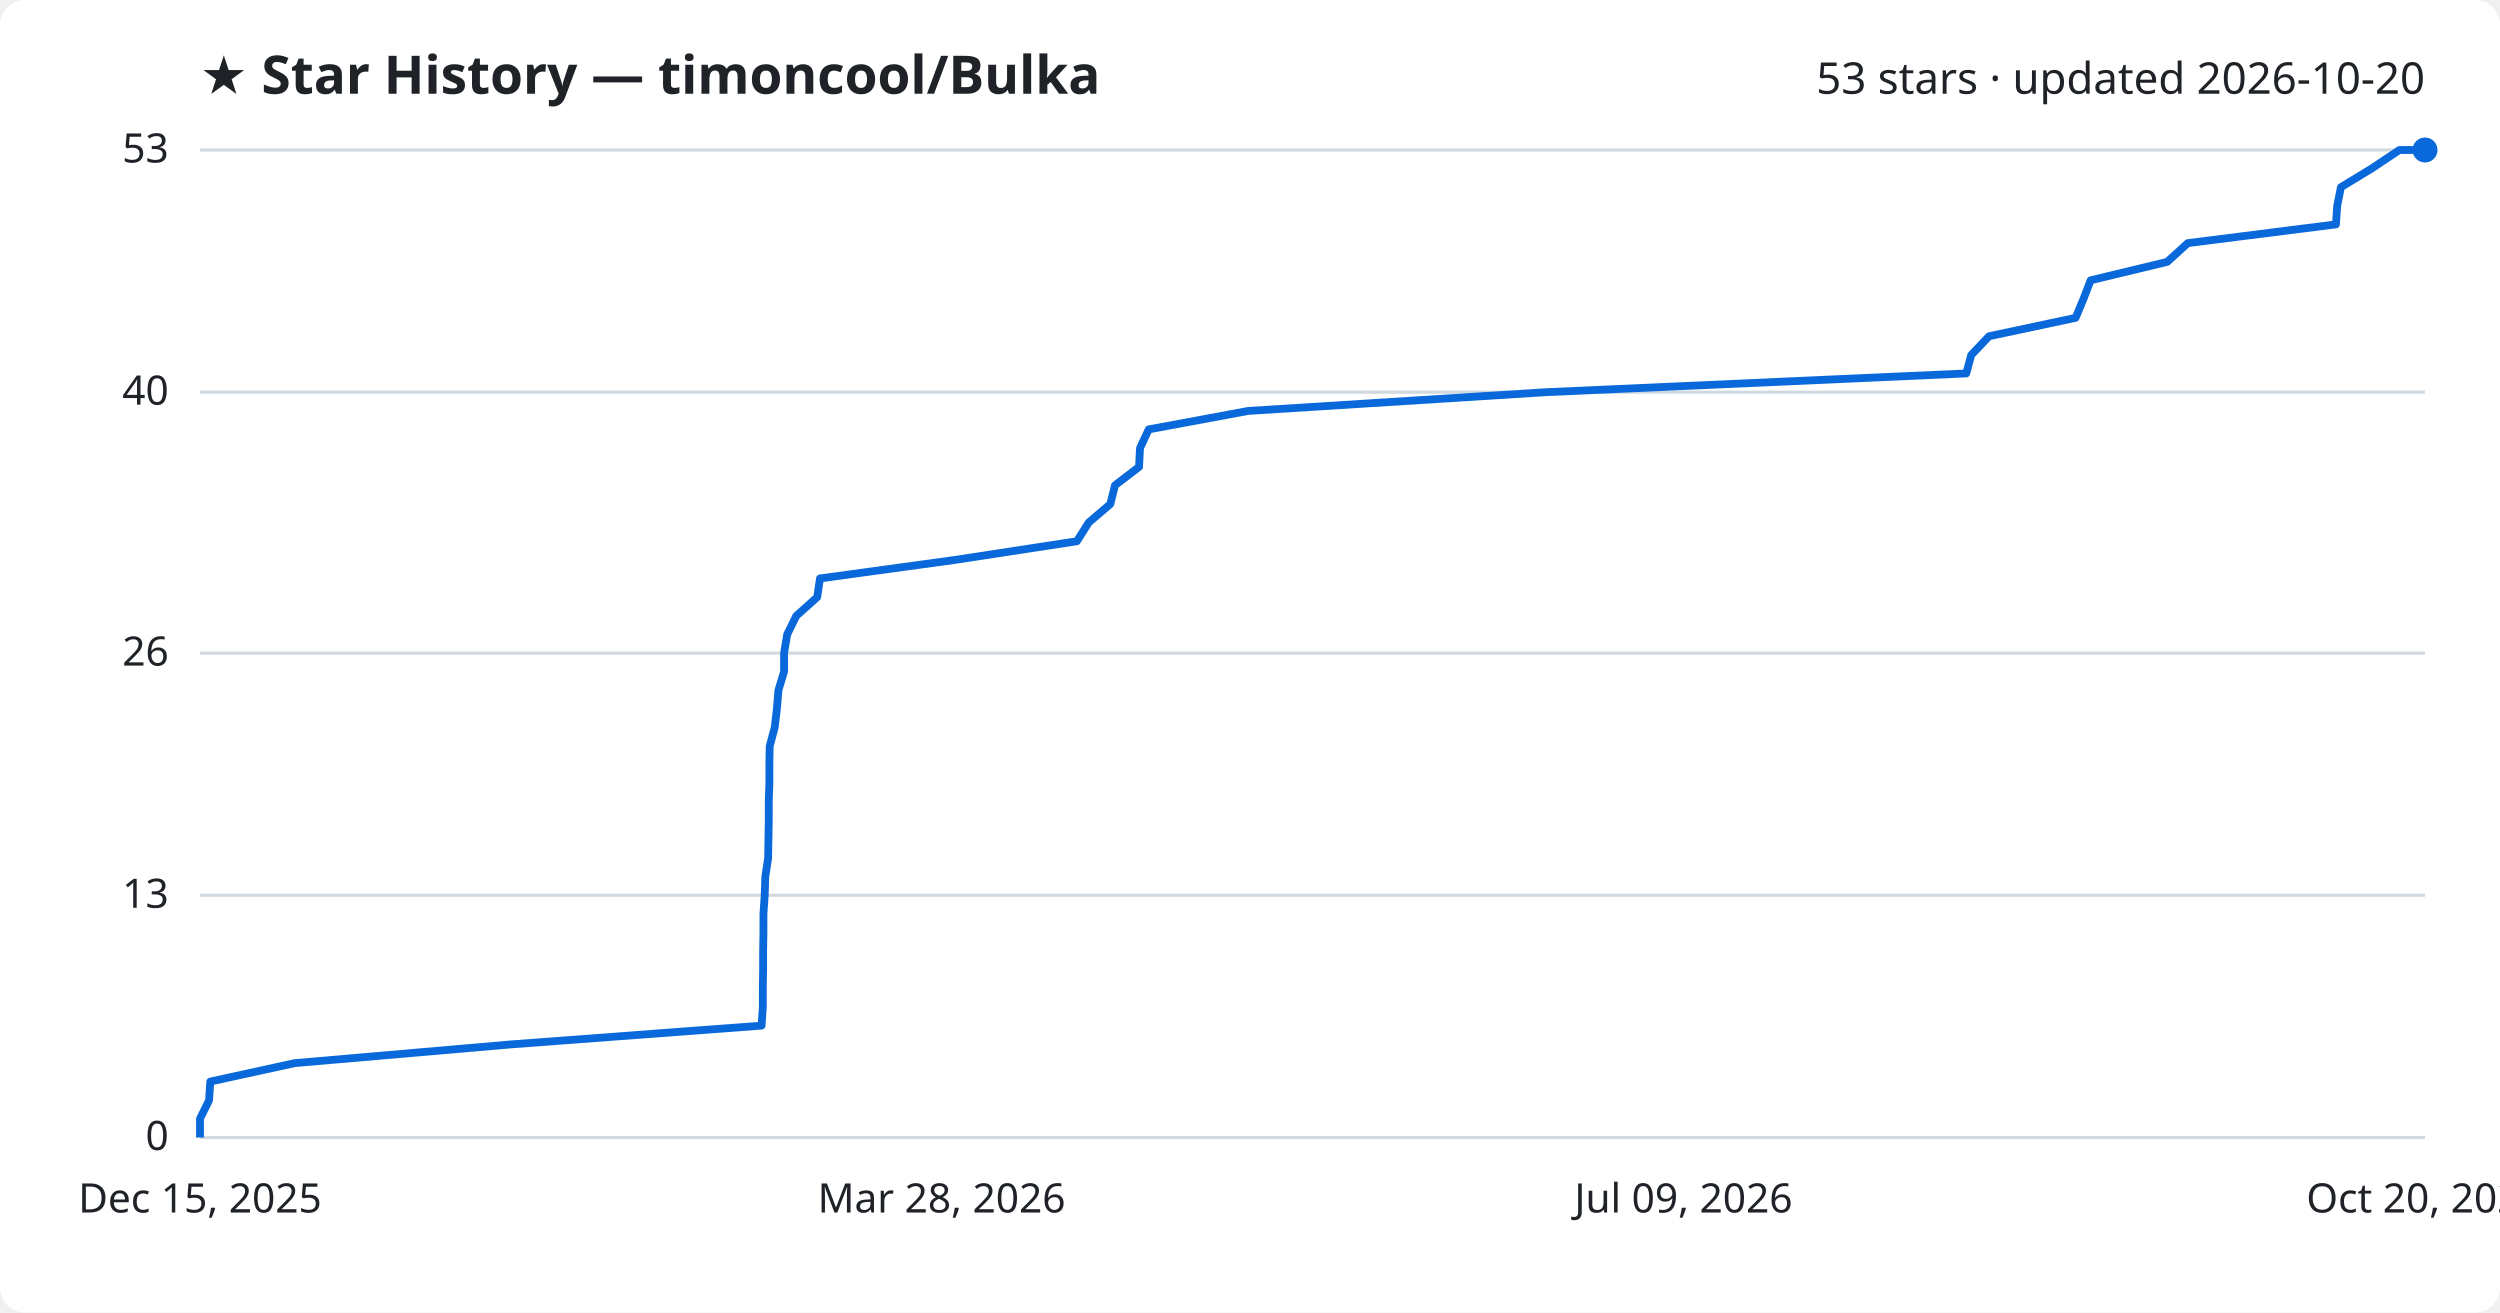
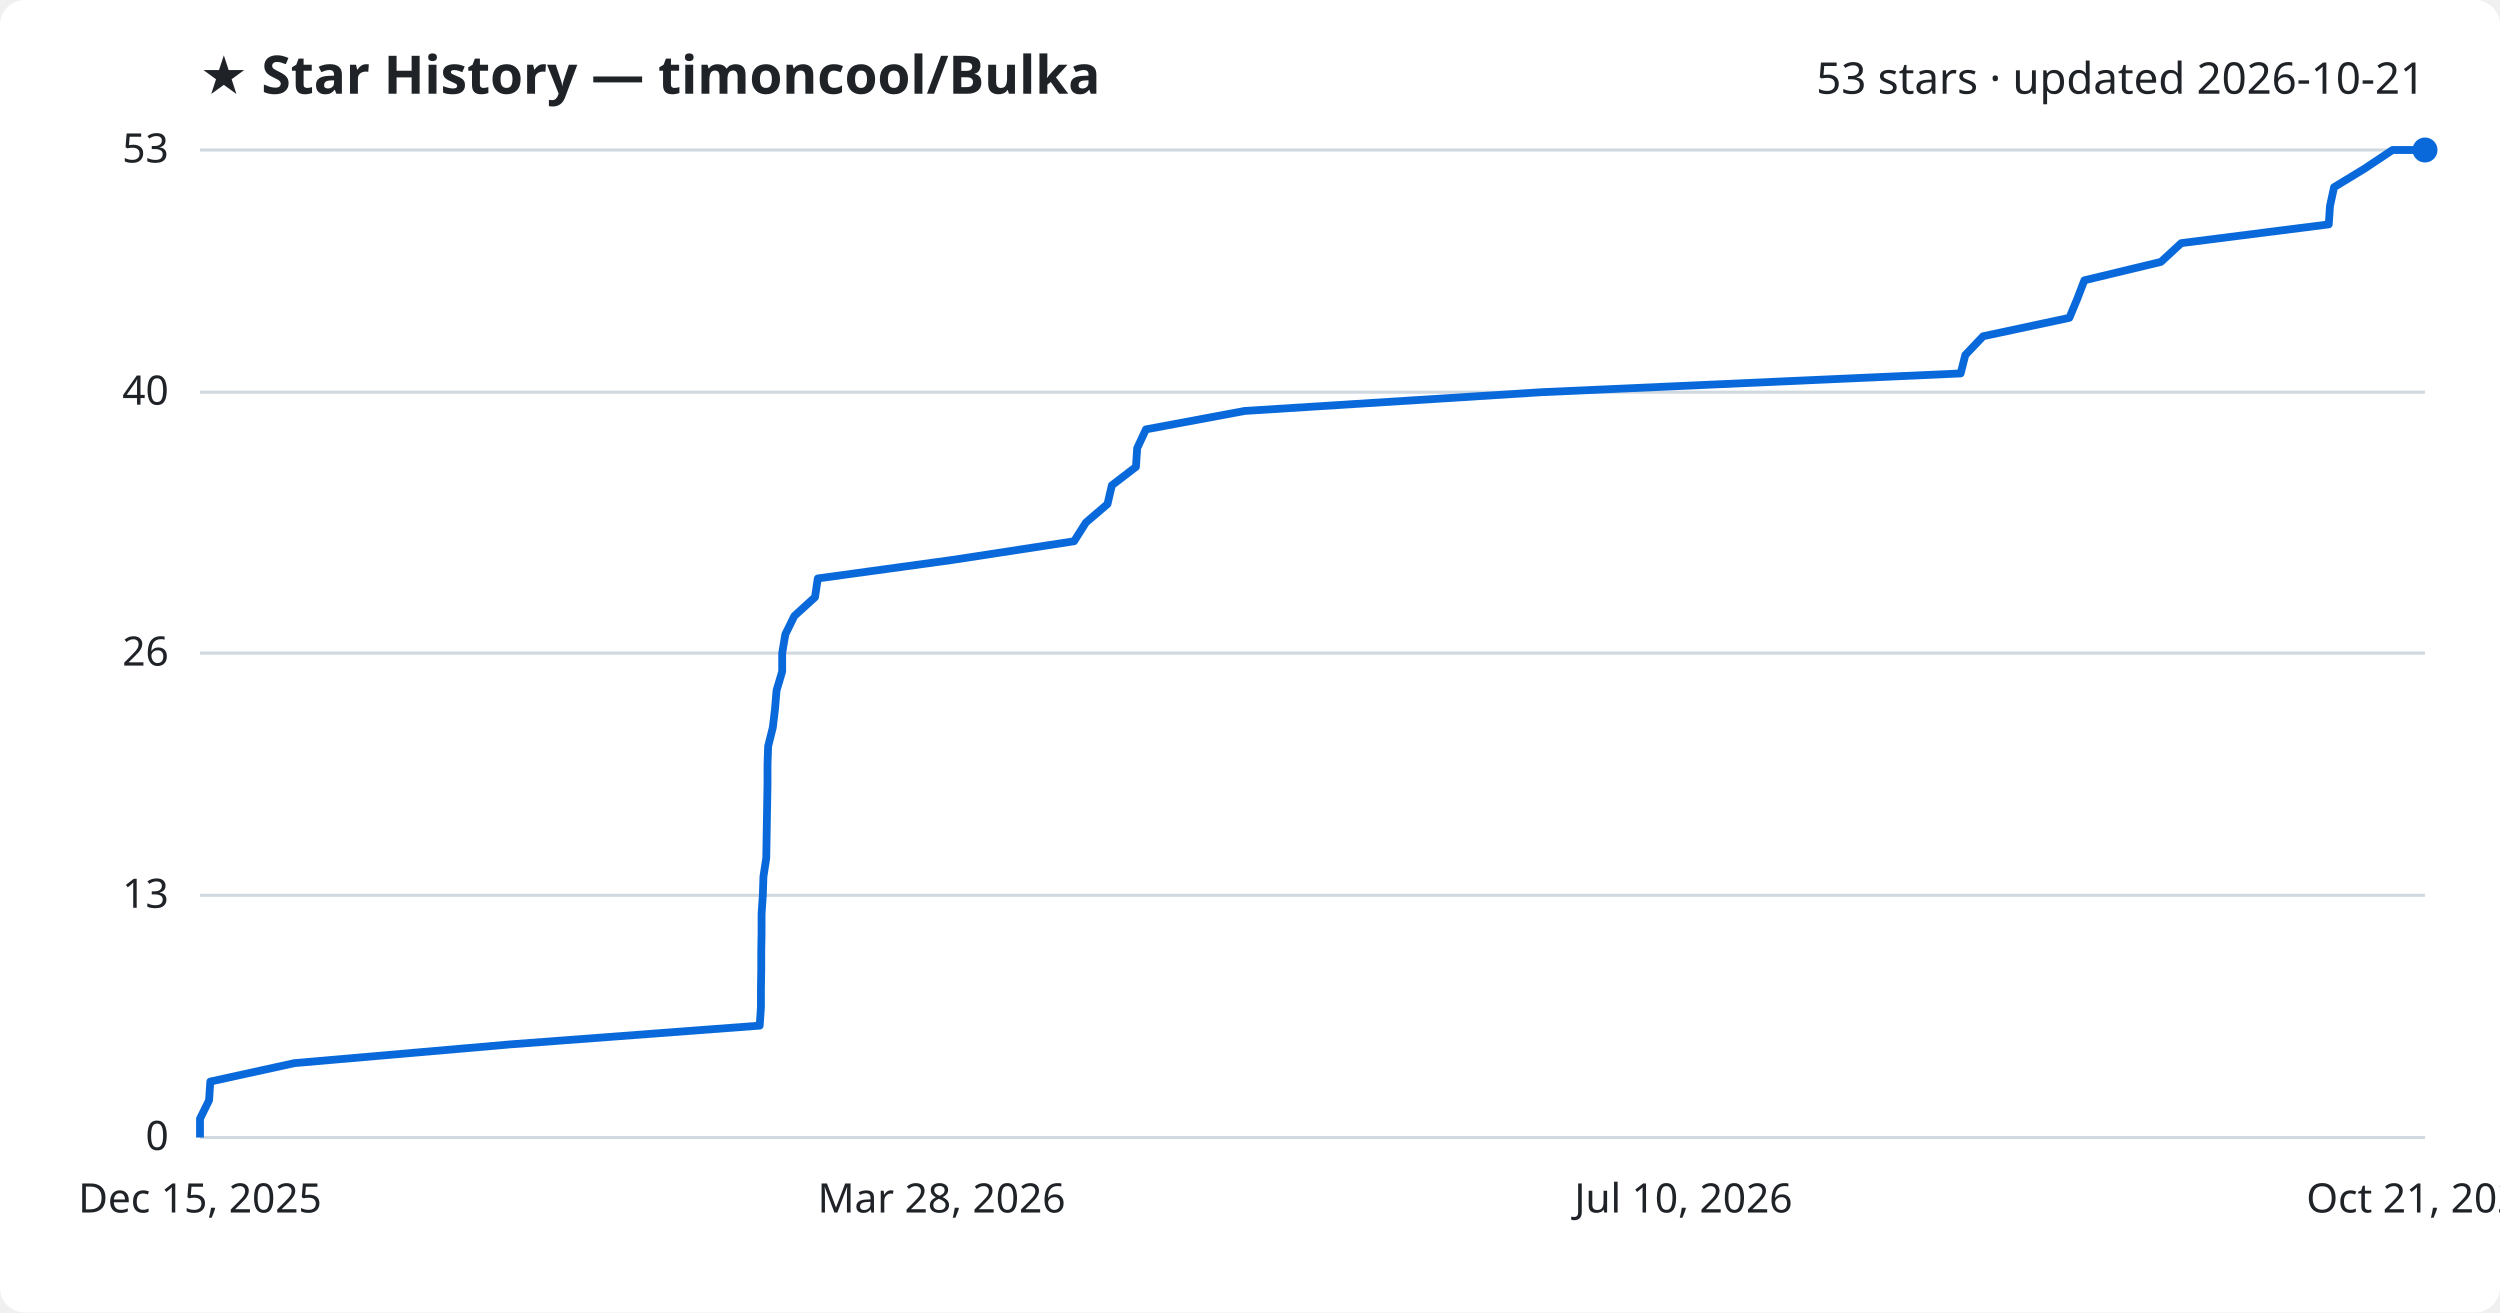
<svg xmlns="http://www.w3.org/2000/svg" viewBox="0 0 800 420" font-family="Segoe UI, sans-serif">
  <rect width="800" height="420" fill="#ffffff" rx="8" />
  <text x="64" y="30" fill="#1f2328" font-size="17" font-weight="700">★ Star History — timoncool/Bulka</text>
-   <text x="776" y="30" fill="#1f2328" font-size="14" text-anchor="end">53 stars · updated 2026-10-20</text>
+   <text x="776" y="30" fill="#1f2328" font-size="14" text-anchor="end">53 stars · updated 2026-10-21</text>
  <line x1="64" y1="364.0" x2="776" y2="364.0" stroke="#d1d9e0" stroke-width="1" />
  <text x="54" y="368.0" fill="#1f2328" font-size="13" text-anchor="end">0</text>
  <line x1="64" y1="286.5" x2="776" y2="286.5" stroke="#d1d9e0" stroke-width="1" />
  <text x="54" y="290.5" fill="#1f2328" font-size="13" text-anchor="end">13</text>
  <line x1="64" y1="209.0" x2="776" y2="209.0" stroke="#d1d9e0" stroke-width="1" />
  <text x="54" y="213.0" fill="#1f2328" font-size="13" text-anchor="end">26</text>
  <line x1="64" y1="125.5" x2="776" y2="125.5" stroke="#d1d9e0" stroke-width="1" />
  <text x="54" y="129.5" fill="#1f2328" font-size="13" text-anchor="end">40</text>
  <line x1="64" y1="48.0" x2="776" y2="48.0" stroke="#d1d9e0" stroke-width="1" />
  <text x="54" y="52.0" fill="#1f2328" font-size="13" text-anchor="end">53</text>
-   <path d="M64.0,364.0 L64.0,358.0 L66.9,352.1 L67.3,346.1 L94.3,340.2 L163.6,334.2 L243.7,328.2 L244.1,322.3 L244.1,316.3 L244.2,310.3 L244.2,304.4 L244.3,298.4 L244.3,292.5 L244.7,286.5 L244.9,280.5 L245.8,274.6 L245.9,268.6 L246.0,262.6 L246.0,256.7 L246.2,250.7 L246.2,244.8 L246.3,238.8 L247.9,232.8 L248.6,226.9 L249.1,220.9 L250.9,214.9 L250.9,209.0 L251.9,203.0 L254.8,197.1 L261.5,191.1 L262.4,185.1 L305.4,179.2 L344.6,173.2 L348.4,167.2 L355.3,161.3 L356.8,155.3 L364.5,149.4 L364.8,143.4 L367.6,137.4 L399.4,131.5 L494.7,125.5 L629.2,119.5 L630.8,113.6 L636.5,107.6 L664.2,101.7 L666.7,95.7 L669.0,89.7 L693.5,83.8 L700.1,77.8 L747.5,71.8 L747.9,65.9 L749.1,59.9 L758.8,54.0 L767.8,48.0 L776.0,48.0" fill="none" stroke="#0969da" stroke-width="2.5" stroke-linejoin="round" />
+   <path d="M64.0,364.0 L64.0,358.0 L66.9,352.1 L67.3,346.1 L94.2,340.2 L163.3,334.2 L243.1,328.2 L243.5,322.3 L243.5,316.3 L243.6,310.3 L243.6,304.4 L243.7,298.4 L243.7,292.5 L244.1,286.5 L244.3,280.5 L245.2,274.6 L245.3,268.6 L245.4,262.6 L245.5,256.7 L245.6,250.7 L245.6,244.8 L245.8,238.8 L247.3,232.8 L248.0,226.9 L248.5,220.9 L250.3,214.9 L250.3,209.0 L251.3,203.0 L254.2,197.1 L260.8,191.1 L261.7,185.1 L304.6,179.2 L343.7,173.2 L347.5,167.2 L354.4,161.3 L355.8,155.3 L363.5,149.4 L363.9,143.4 L366.7,137.4 L398.3,131.5 L493.3,125.5 L627.4,119.5 L628.9,113.6 L634.6,107.6 L662.2,101.7 L664.7,95.7 L667.0,89.7 L691.5,83.8 L698.0,77.8 L745.2,71.8 L745.6,65.9 L746.9,59.9 L756.6,54.0 L765.6,48.0 L776.0,48.0" fill="none" stroke="#0969da" stroke-width="2.5" stroke-linejoin="round" />
  <circle cx="776.0" cy="48.0" r="4" fill="#0969da" />
  <text x="64.0" y="388" fill="#1f2328" font-size="13" text-anchor="middle">Dec 15, 2025</text>
  <text x="301.3" y="388" fill="#1f2328" font-size="13" text-anchor="middle">Mar 28, 2026</text>
-   <text x="538.7" y="388" fill="#1f2328" font-size="13" text-anchor="middle">Jul 09, 2026</text>
-   <text x="776.0" y="388" fill="#1f2328" font-size="13" text-anchor="middle">Oct 20, 2026</text>
+   <text x="538.7" y="388" fill="#1f2328" font-size="13" text-anchor="middle">Jul 10, 2026</text>
+   <text x="776.0" y="388" fill="#1f2328" font-size="13" text-anchor="middle">Oct 21, 2026</text>
</svg>
